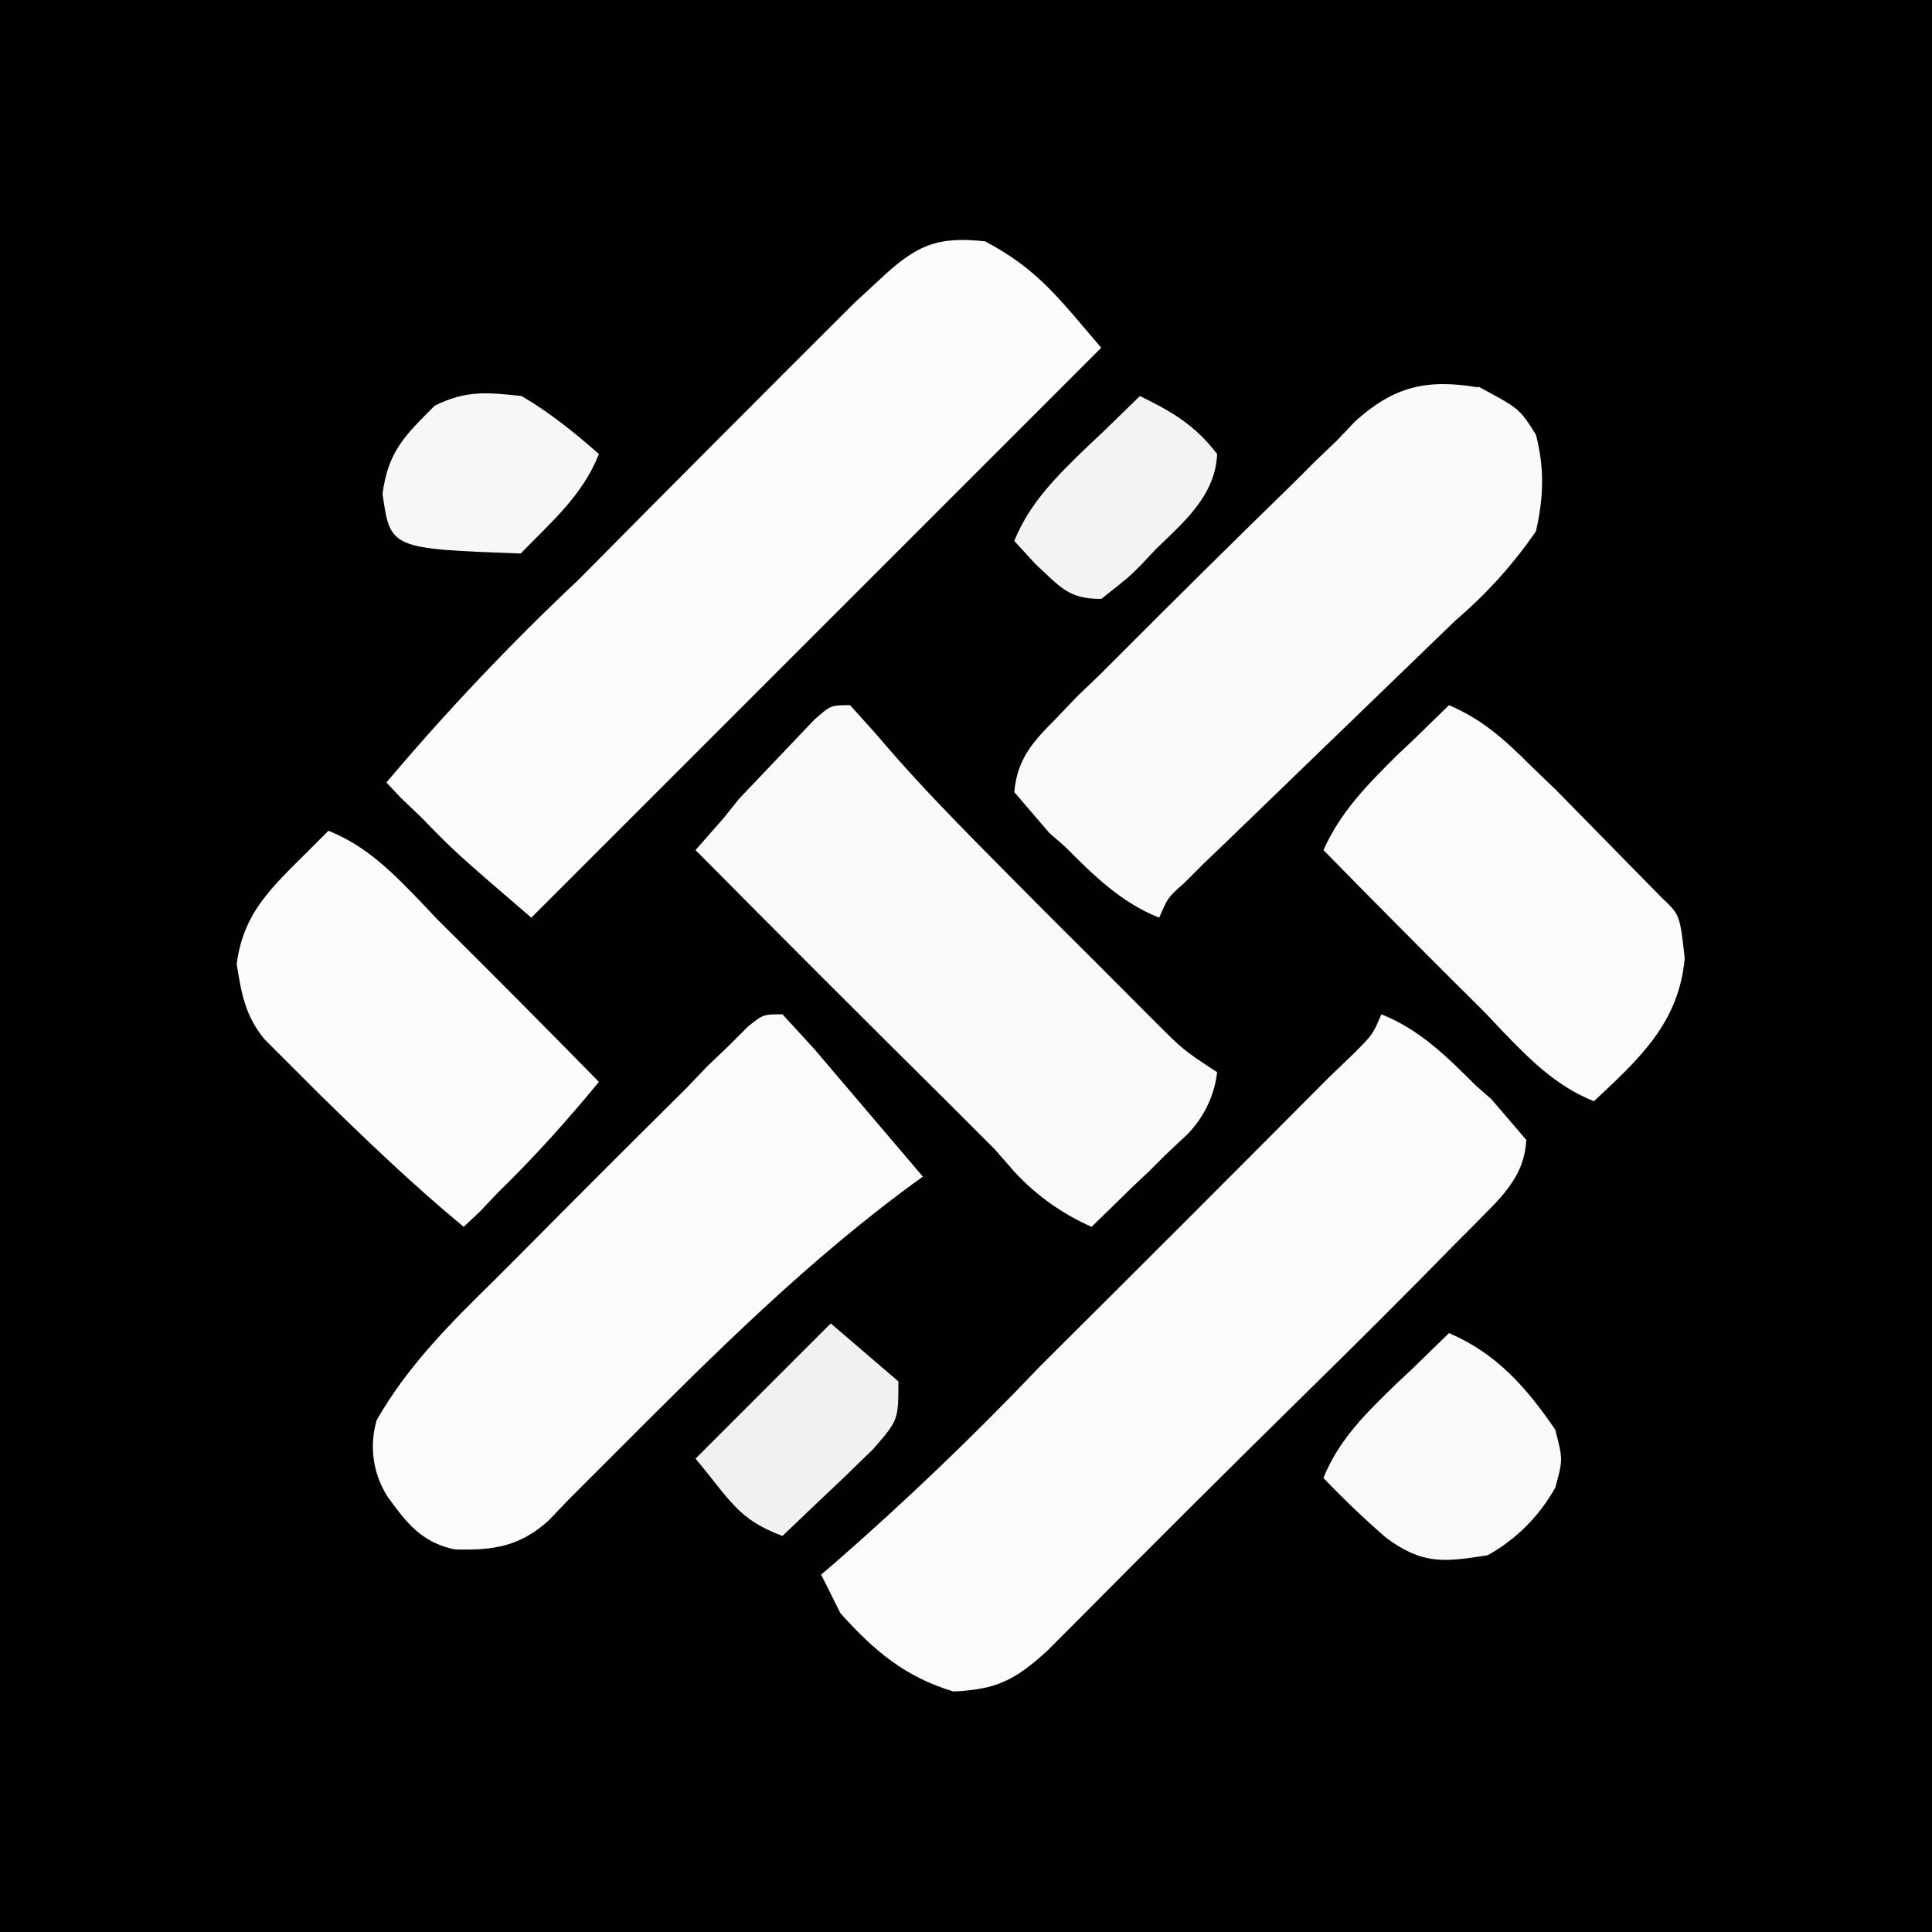
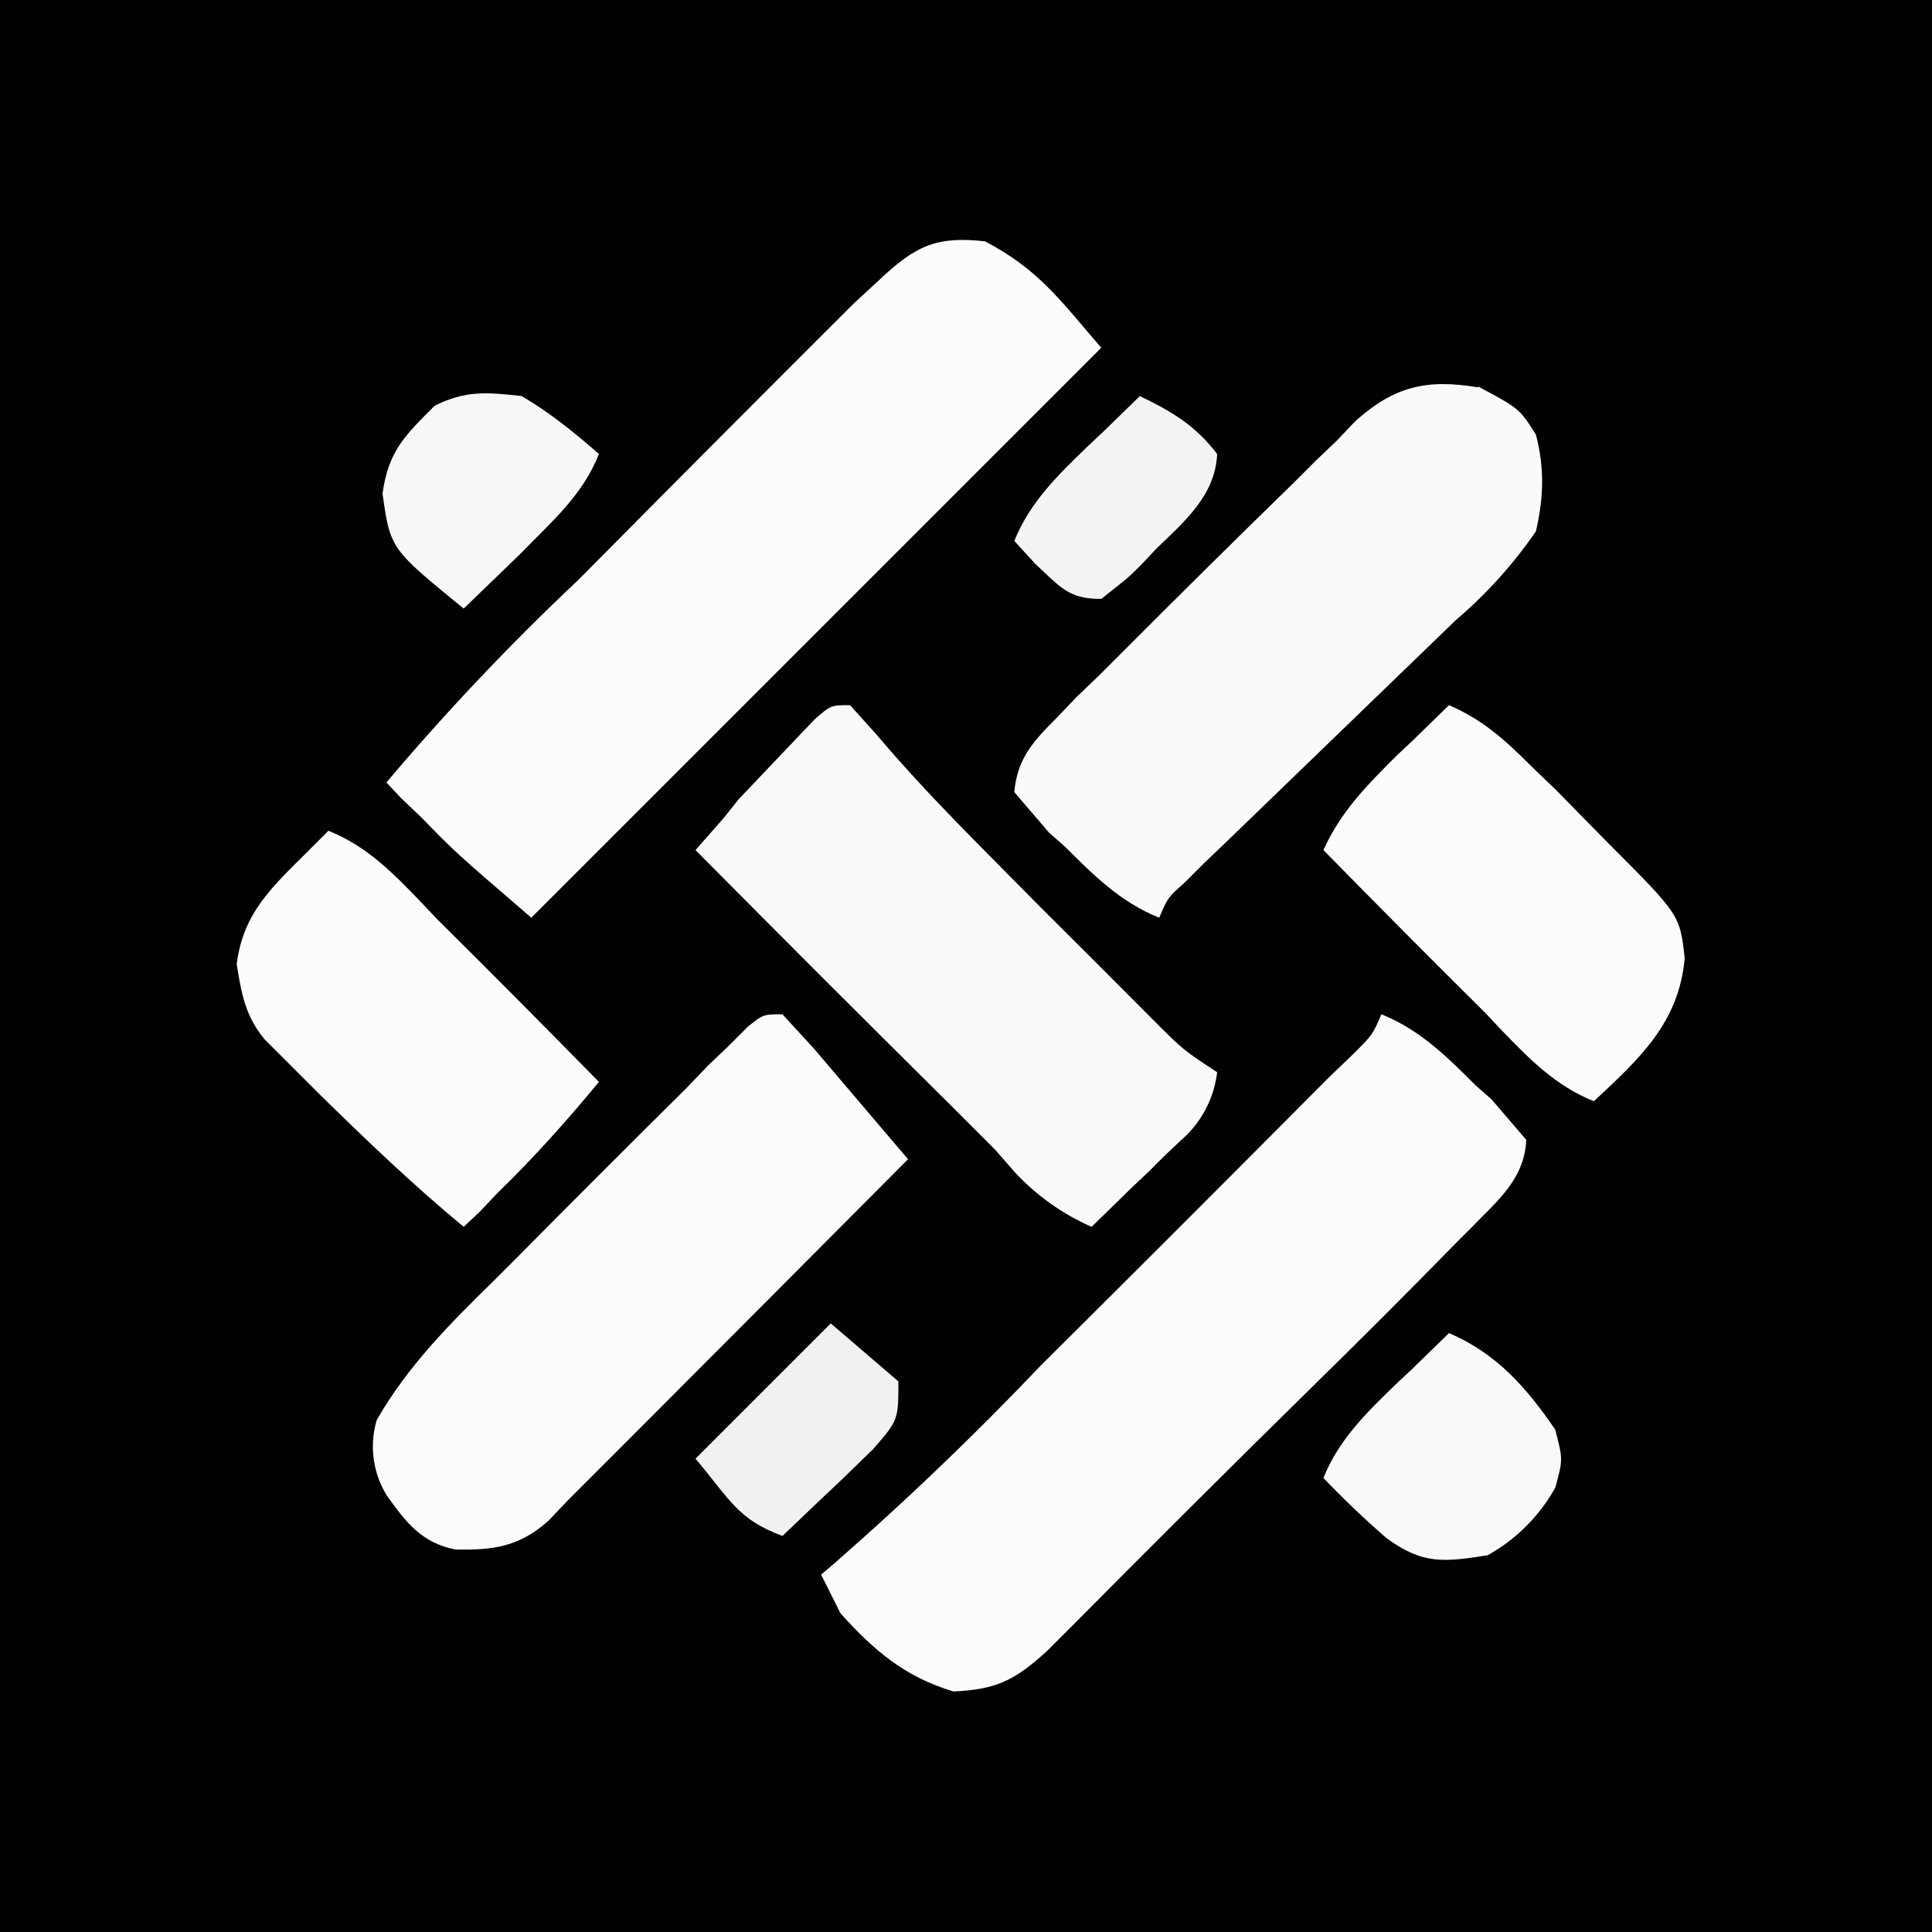
<svg xmlns="http://www.w3.org/2000/svg" width="200" height="200">
-   <path fill="#010101" d="M0 0h200v200H0V0Z" />
-   <path fill="#FBFBFB" d="M143 105c4 1.6 6.8 4.4 9.8 7.4l1.6 1.4 3.6 4.2c-.2 4.1-3 6.3-5.7 9.1l-1.5 1.5a990.7 990.7 0 0 1-15.4 15.4 2665.6 2665.6 0 0 0-24.3 24.2l-2.7 2.7c-3.3 3-5.2 4-9.7 4.2-5-1.5-8.2-4.2-11.7-8.1l-2-4 1.3-1.1a319.1 319.1 0 0 0 21.4-20.5 7001.9 7001.9 0 0 0 29.8-29.8l2.6-2.5c2-2 2-2 2.9-4.1Z" />
-   <path fill="#FCFCFC" d="M102 25c5.5 2.9 7.7 6 12 11L55 95c-7.9-6.8-7.9-6.8-11.4-10.4l-2.1-2L40 81a253.5 253.5 0 0 1 19.9-21 6443.1 6443.1 0 0 1 28.5-28.6L91 29c3.8-3.6 6-4.6 11.1-4Z" />
-   <path fill="#FAFAFA" d="M153 40c4.3 2.3 4.3 2.3 6 5 .9 3.5.8 6.5 0 10a47.3 47.3 0 0 1-8.3 9.2 553707886.9 553707886.9 0 0 0-23.8 23l-2.3 2.2-2 2c-1.7 1.5-1.7 1.5-2.6 3.6-4-1.6-6.8-4.4-9.8-7.4l-1.6-1.4L105 82c.3-3.5 2-5.3 4.4-7.7l2.1-2.2 2.4-2.3 2.4-2.4A1709.2 1709.2 0 0 1 133.9 50l2.3-2.3 2.2-2.1 1.9-2c4-3.6 7.4-4.4 12.7-3.5Z" />
-   <path fill="#FBFBFB" d="m81 105 3.3 3.6 1.7 2a698170247.6 698170247.6 0 0 0 8 9.4 19633.5 19633.5 0 0 1-30.3 30.4l-2.5 2.5-2.4 2.4-2 2.1c-3 2.7-5.7 3.1-9.7 3-3.4-.7-5-2.7-7-5.5A9.6 9.6 0 0 1 39 147c3.2-5.6 7.6-10 12.2-14.5l2.4-2.4A2403.5 2403.5 0 0 1 71 112.7l2.3-2.4 2.1-2 2-2C79 105 79 105 81 105Z" />
-   <path fill="#F9F9F9" d="m88 73 2.7 3c5.4 6.4 11.3 12.1 17.1 18a2936 2936 0 0 1 11.7 11.7c3 3 3 3 6.5 5.3a11 11 0 0 1-3.7 7l-1.7 1.6-1.7 1.7-1.7 1.6a731 731 0 0 1-4.2 4.1 24 24 0 0 1-7.9-5.6L103 119l-2.4-2.4-2.5-2.5A4050.8 4050.8 0 0 1 72 88l2.9-3.3 1.6-2 5.8-6.1 2-2.1C86 73 86 73 88 73Z" />
-   <path fill="#FBFBFB" d="M150 73c3.5 1.5 5.8 3.6 8.5 6.3l2.6 2.5a1048968789.4 1048968789.4 0 0 1 5.3 5.4c7.5 7.5 7.5 7.5 8 12-.6 6.7-4.7 10.4-9.4 14.8-4-1.6-6.7-4.4-9.6-7.4l-1.6-1.7A1674.2 1674.2 0 0 1 137 88c1.8-4 4.5-6.7 7.6-9.8l1.6-1.5L150 73Z" />
-   <path fill="#FCFCFC" d="M34 86c4 1.6 6.7 4.4 9.6 7.4l1.6 1.7A1674.2 1674.2 0 0 1 62 112c-3.3 4-6.7 7.8-10.4 11.4l-2 2.1L48 127c-5.2-4.3-10-8.9-14.9-13.7l-2-2-2-2-1.7-1.7c-2-2.4-2.4-4.7-2.9-7.8.7-5.4 3.7-8 7.5-11.8l2-2Z" />
-   <path fill="#F9F9F9" d="M150 138c4.9 2.1 8 5.6 11 10 .8 3.1.8 3.1 0 6a18 18 0 0 1-7 7c-4.5.7-6.7 1-10.5-1.8-2.3-2-4.4-4-6.5-6.2 1.6-4 4.5-6.8 7.6-9.8l1.6-1.5 3.8-3.7Z" />
-   <path fill="#F7F7F7" d="M54 41c2.9 1.7 5.5 3.8 8 6-1.7 4.3-4.9 7-8.1 10.3A359510473 359510473 0 0 0 48 63c-7.6-6.2-7.6-6.2-8.4-11.9.6-4.4 2.3-6 5.4-9.1 3.2-1.6 5.4-1.4 9-1Z" />
-   <path fill="#F1F1F1" d="m86 137 7 6c0 4 0 4-2.6 7l-3.4 3.3-1.7 1.6L81 159c-4.6-1.7-5.4-3.7-9-8l14-14Z" />
-   <path fill="#F3F3F3" d="M118 41c3.3 1.6 5.7 3 8 6-.2 4.3-3.4 7-6.3 9.8l-1.5 1.6c-1.4 1.4-1.4 1.4-4.2 3.6-3.4 0-4.2-1.2-6.8-3.6L105 56c1.6-4 4.5-6.8 7.6-9.8l1.6-1.5L118 41Z" />
+   <path fill="#010101" d="M0 0h200v200H0z" />
+   <path fill="#FBFBFB" d="M143 105c4 1.6 6.8 4.4 9.8 7.4l1.6 1.4 3.6 4.2c-.2 4.1-3 6.3-5.7 9.1l-1.5 1.5a991 991 0 0 1-15.4 15.4 2666 2666 0 0 0-24.3 24.2l-2.7 2.7c-3.3 3-5.2 4-9.7 4.2-5-1.5-8.2-4.2-11.7-8.1l-2-4 1.3-1.1a319 319 0 0 0 21.4-20.5 7002 7002 0 0 0 29.8-29.8l2.6-2.5c2-2 2-2 2.9-4.1" />
+   <path fill="#FCFCFC" d="M102 25c5.5 2.9 7.7 6 12 11L55 95c-7.9-6.8-7.9-6.8-11.4-10.4l-2.1-2L40 81a254 254 0 0 1 19.9-21 6443 6443 0 0 1 28.5-28.6L91 29c3.8-3.6 6-4.6 11.1-4Z" />
+   <path fill="#FAFAFA" d="M153 40c4.3 2.3 4.3 2.3 6 5 .9 3.5.8 6.5 0 10a47.3 47.3 0 0 1-8.3 9.2l-23.8 23-2.3 2.2-2 2c-1.7 1.5-1.7 1.5-2.6 3.6-4-1.6-6.8-4.4-9.8-7.4l-1.6-1.4L105 82c.3-3.5 2-5.3 4.4-7.7l2.1-2.2 2.4-2.3 2.4-2.4A1709 1709 0 0 1 133.9 50l2.3-2.3 2.2-2.1 1.9-2c4-3.6 7.4-4.4 12.7-3.5Z" />
+   <path fill="#FBFBFB" d="m81 105 3.3 3.6 1.7 2 8 9.4a19634 19634 0 0 1-30.3 30.4l-2.5 2.5-2.4 2.4-2 2.1c-3 2.7-5.7 3.1-9.7 3-3.4-.7-5-2.7-7-5.5A9.6 9.6 0 0 1 39 147c3.2-5.6 7.6-10 12.2-14.5l2.4-2.4A2404 2404 0 0 1 71 112.7l2.3-2.4 2.1-2 2-2C79 105 79 105 81 105" />
+   <path fill="#F9F9F9" d="m88 73 2.7 3c5.4 6.4 11.3 12.1 17.1 18a2936 2936 0 0 1 11.7 11.7c3 3 3 3 6.5 5.3a11 11 0 0 1-3.7 7l-1.7 1.6-1.7 1.7-1.7 1.6a731 731 0 0 1-4.2 4.1 24 24 0 0 1-7.9-5.6L103 119l-2.4-2.4-2.5-2.5A4051 4051 0 0 1 72 88l2.9-3.3 1.6-2 5.8-6.1 2-2.1C86 73 86 73 88 73" />
+   <path fill="#FBFBFB" d="M150 73c3.5 1.5 5.8 3.6 8.5 6.3l2.6 2.5 5.3 5.4c7.5 7.5 7.5 7.5 8 12-.6 6.7-4.7 10.4-9.4 14.8-4-1.6-6.7-4.4-9.6-7.4l-1.6-1.7A1674 1674 0 0 1 137 88c1.8-4 4.5-6.7 7.6-9.8l1.6-1.5z" />
+   <path fill="#FCFCFC" d="M34 86c4 1.6 6.7 4.4 9.6 7.4l1.6 1.7A1674 1674 0 0 1 62 112c-3.3 4-6.7 7.8-10.4 11.4l-2 2.1L48 127c-5.2-4.3-10-8.9-14.9-13.7l-2-2-2-2-1.7-1.7c-2-2.4-2.4-4.7-2.9-7.8.7-5.4 3.7-8 7.5-11.8z" />
+   <path fill="#F9F9F9" d="M150 138c4.9 2.1 8 5.6 11 10 .8 3.1.8 3.1 0 6a18 18 0 0 1-7 7c-4.5.7-6.7 1-10.5-1.8-2.3-2-4.4-4-6.5-6.2 1.6-4 4.5-6.8 7.6-9.8l1.6-1.5z" />
+   <path fill="#F7F7F7" d="M54 41c2.9 1.7 5.5 3.8 8 6-1.7 4.3-4.9 7-8.1 10.3L48 63c-7.6-6.2-7.6-6.2-8.4-11.9.6-4.4 2.3-6 5.4-9.1 3.2-1.6 5.4-1.4 9-1" />
+   <path fill="#F1F1F1" d="m86 137 7 6c0 4 0 4-2.6 7l-3.4 3.3-1.7 1.6L81 159c-4.6-1.7-5.4-3.7-9-8z" />
+   <path fill="#F3F3F3" d="M118 41c3.3 1.6 5.7 3 8 6-.2 4.3-3.4 7-6.3 9.8l-1.5 1.6c-1.4 1.4-1.4 1.4-4.2 3.6-3.4 0-4.2-1.2-6.8-3.6L105 56c1.6-4 4.5-6.8 7.6-9.8l1.6-1.5z" />
</svg>
